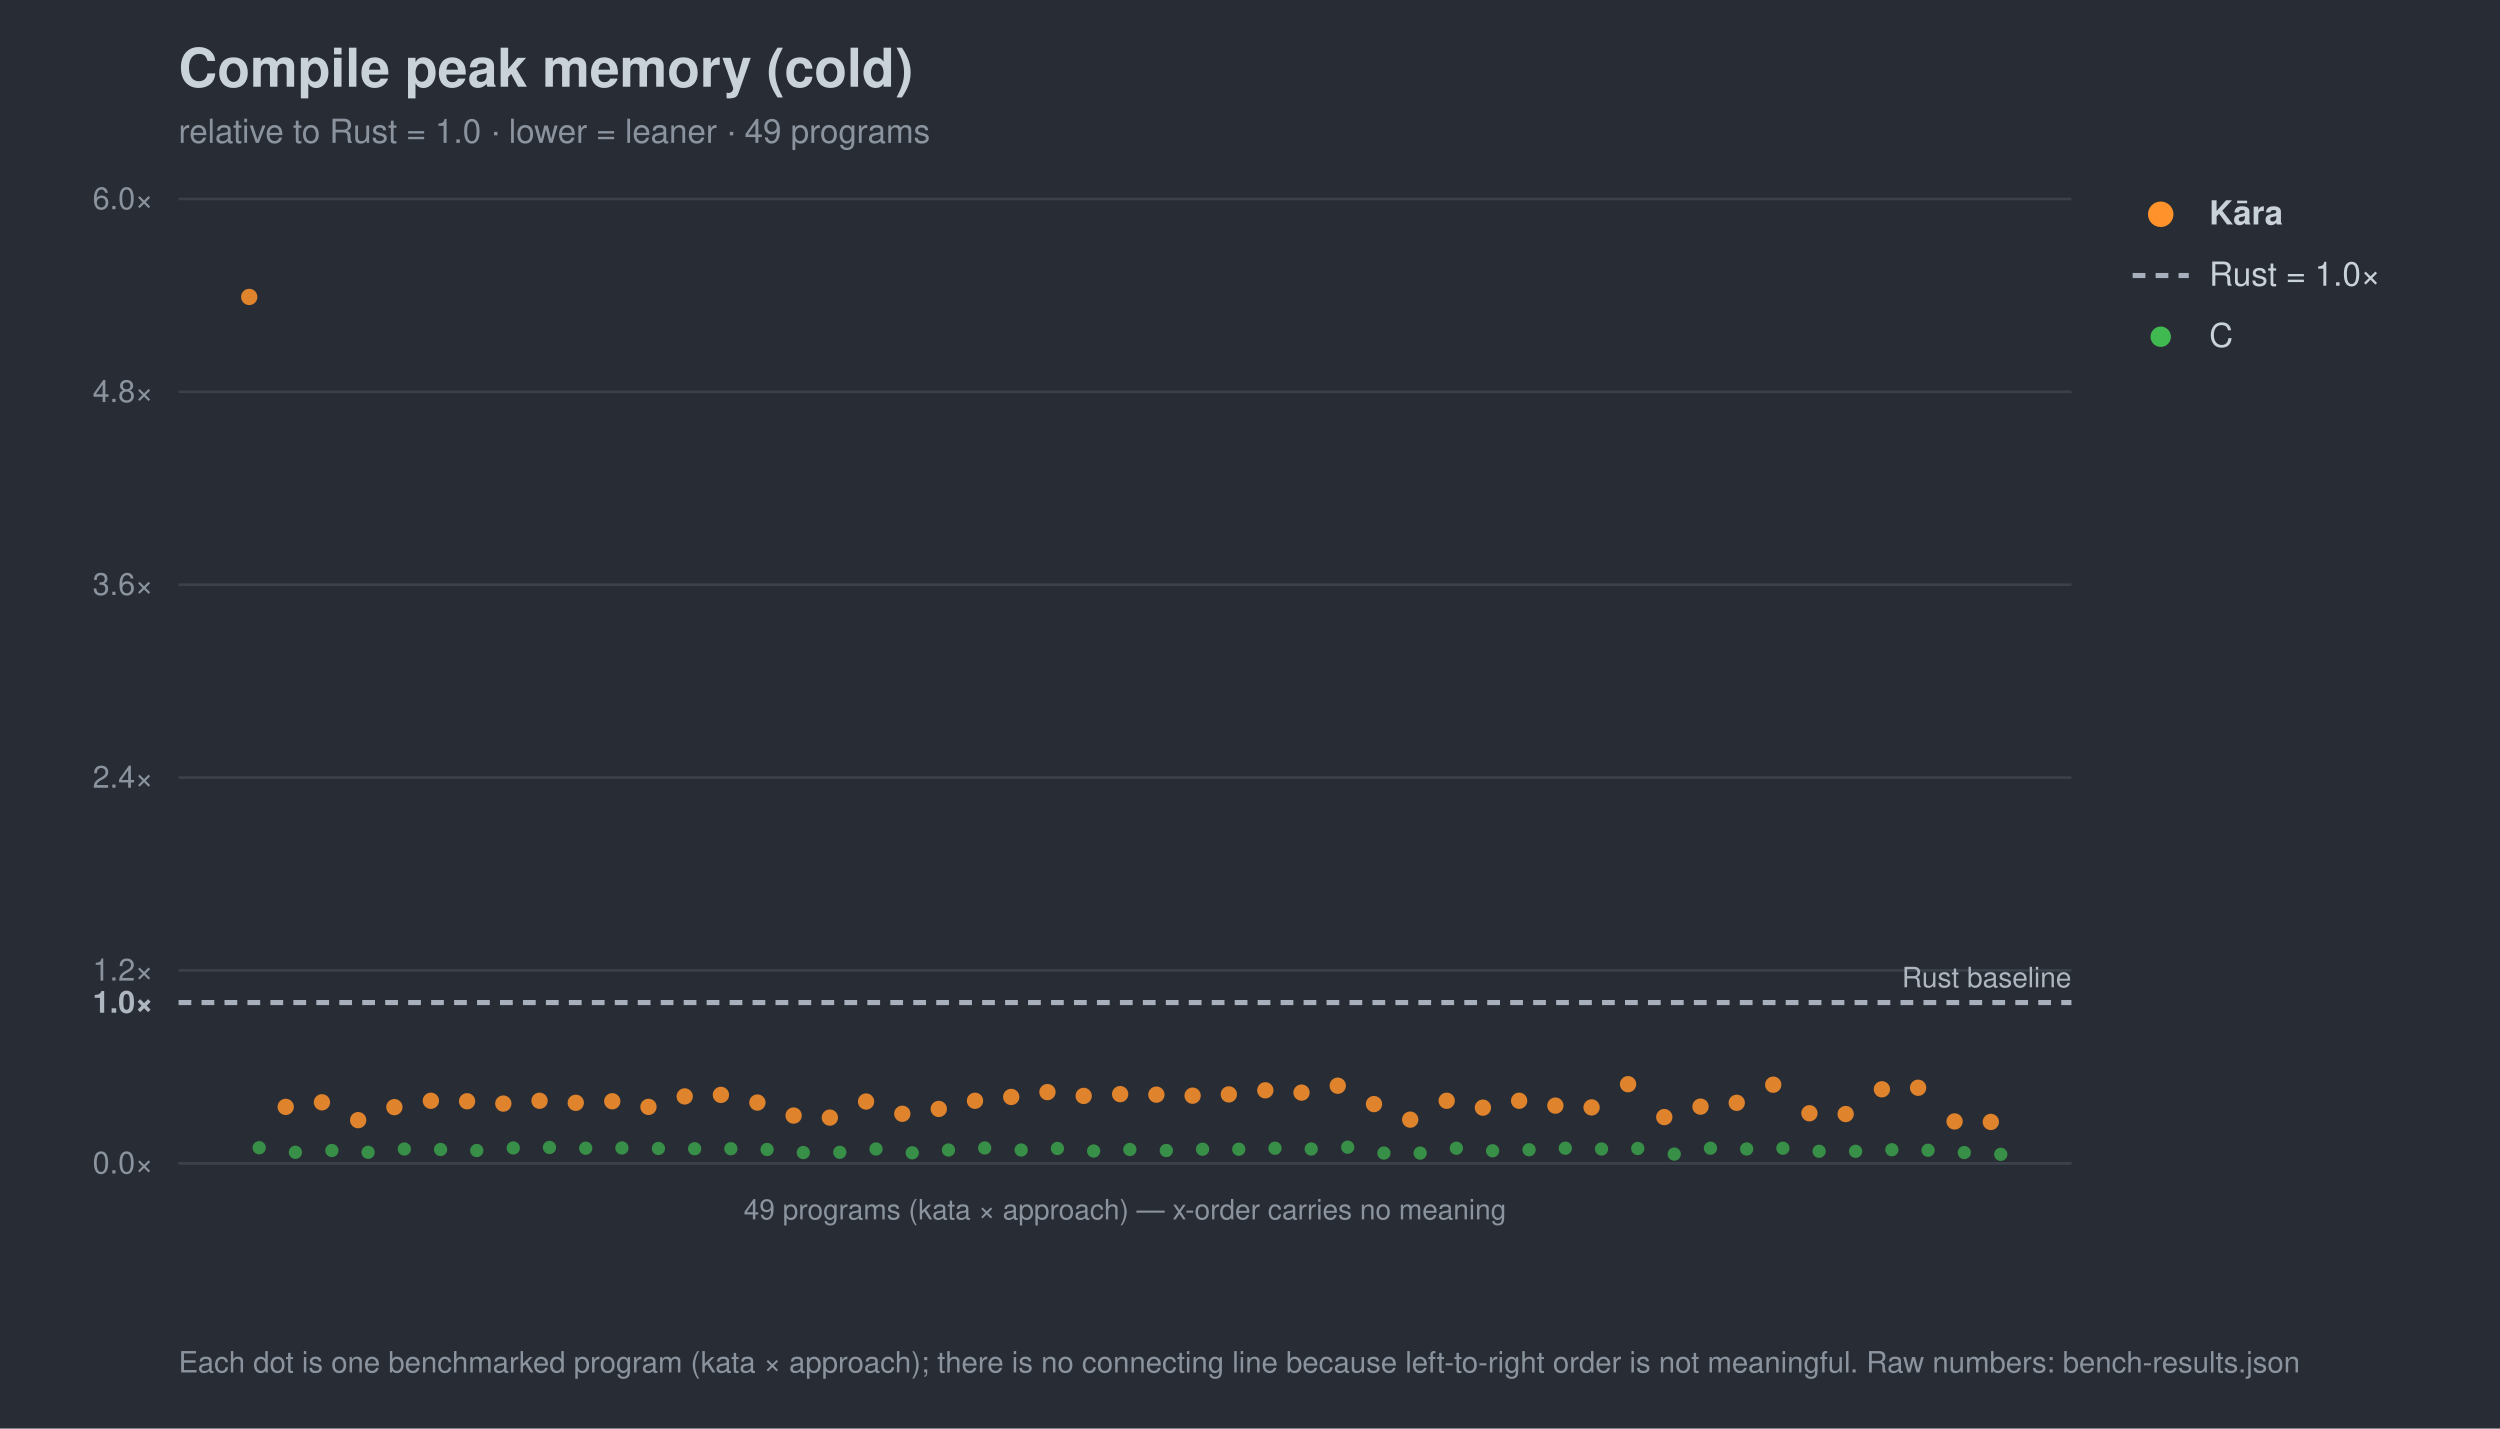
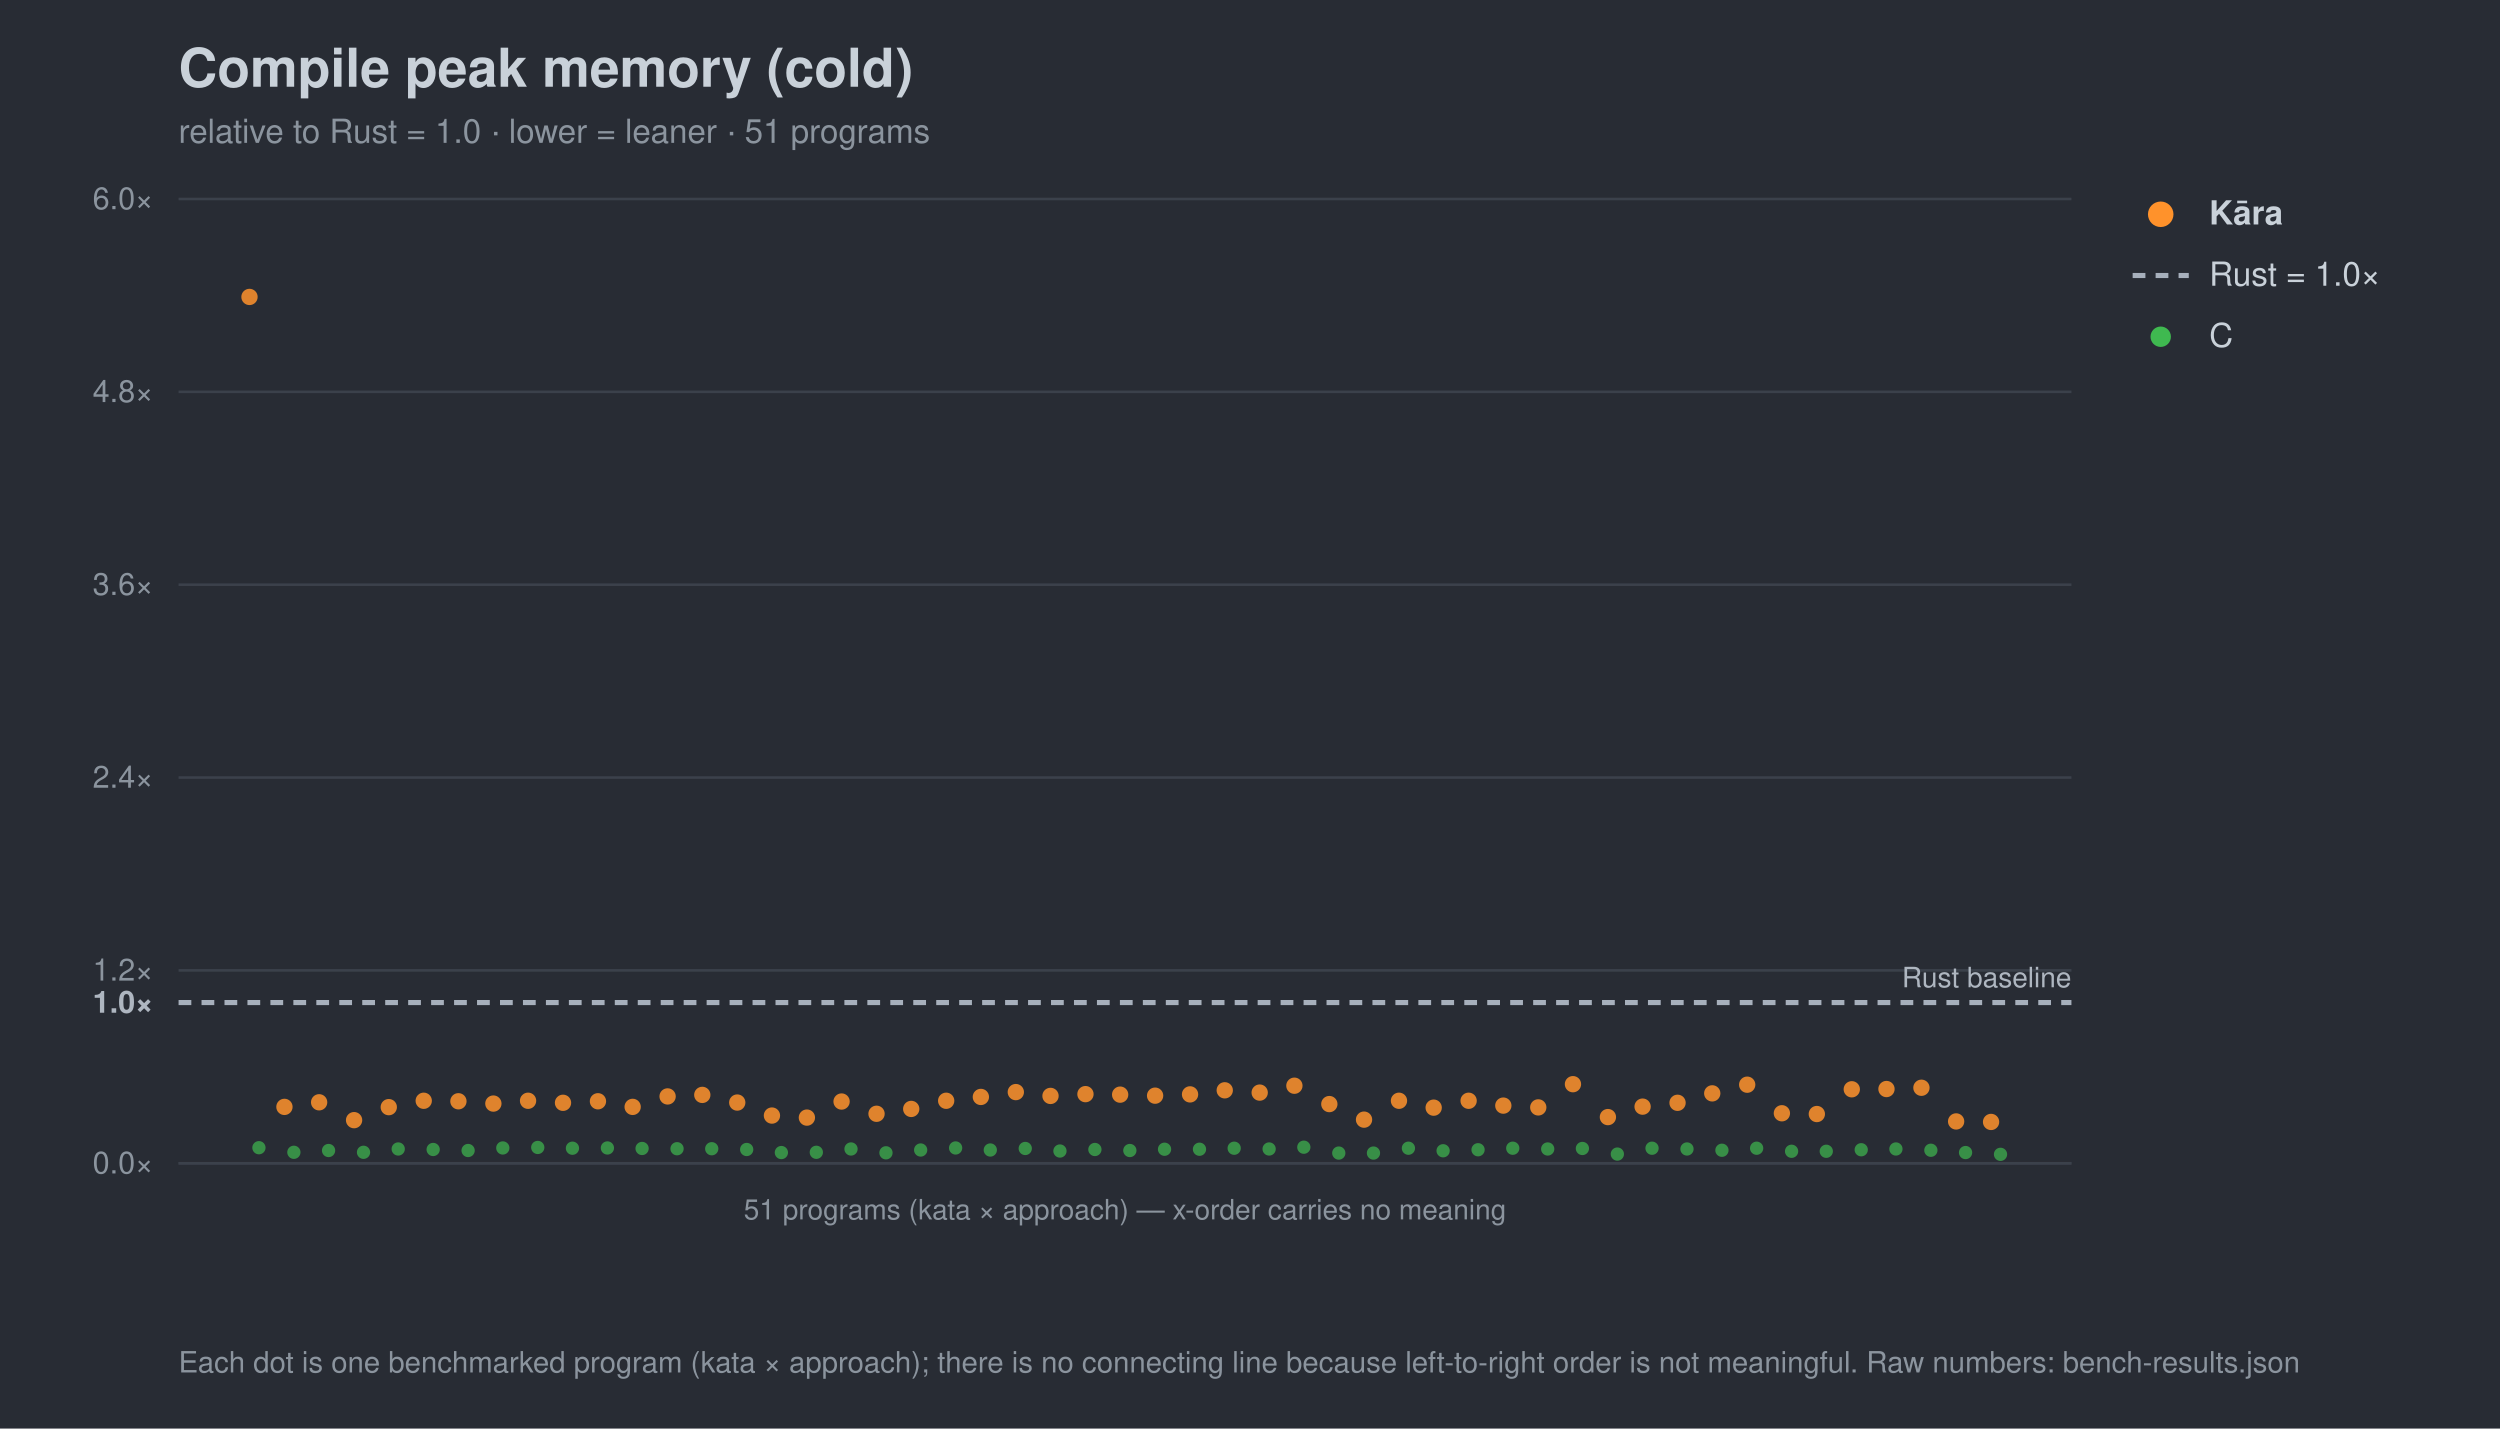
<svg xmlns="http://www.w3.org/2000/svg" width="980" height="560" viewBox="0 0 980 560" font-family="-apple-system,Segoe UI,Helvetica,Arial,sans-serif">
  <rect width="980" height="560" fill="#282c34" />
  <text x="70" y="34" font-size="21" font-weight="700" fill="#c9d1d9">Compile peak memory (cold)</text>
-   <text x="70" y="56" font-size="13" fill="#8b949e">relative to Rust = 1.0 · lower = leaner · 49 programs</text>
+   <text x="70" y="56" font-size="13" fill="#8b949e">relative to Rust = 1.0 · lower = leaner · 51 programs</text>
  <line x1="70" y1="456.0" x2="812" y2="456.0" stroke="#3b414b" stroke-width="1" />
  <text x="60" y="460.0" font-size="12" text-anchor="end" fill="#8b949e">0.0×</text>
  <line x1="70" y1="393.0" x2="812" y2="393.0" stroke="#a7b0bc" stroke-width="2" stroke-dasharray="5 4" />
  <text x="60" y="397.0" font-size="12" text-anchor="end" fill="#aeb6c0" font-weight="700">1.0×</text>
  <line x1="70" y1="380.4" x2="812" y2="380.4" stroke="#3b414b" stroke-width="1" />
  <text x="60" y="384.4" font-size="12" text-anchor="end" fill="#8b949e">1.2×</text>
  <line x1="70" y1="304.8" x2="812" y2="304.8" stroke="#3b414b" stroke-width="1" />
  <text x="60" y="308.8" font-size="12" text-anchor="end" fill="#8b949e">2.4×</text>
  <line x1="70" y1="229.2" x2="812" y2="229.2" stroke="#3b414b" stroke-width="1" />
  <text x="60" y="233.2" font-size="12" text-anchor="end" fill="#8b949e">3.6×</text>
  <line x1="70" y1="153.6" x2="812" y2="153.6" stroke="#3b414b" stroke-width="1" />
  <text x="60" y="157.6" font-size="12" text-anchor="end" fill="#8b949e">4.8×</text>
  <line x1="70" y1="78.0" x2="812" y2="78.0" stroke="#3b414b" stroke-width="1" />
  <text x="60" y="82.0" font-size="12" text-anchor="end" fill="#8b949e">6.0×</text>
  <text x="812" y="387.0" font-size="11" text-anchor="end" fill="#aeb6c0">Rust baseline</text>
  <line x1="70" y1="456" x2="812" y2="456" stroke="#3b414b" />
-   <text x="441.0" y="478" font-size="11" text-anchor="middle" fill="#8b949e">49 programs (kata × approach) — x-order carries no meaning</text>
-   <circle cx="101.6" cy="449.9" r="2.6" fill="#3fb950" opacity="0.7" />
-   <circle cx="115.8" cy="451.7" r="2.6" fill="#3fb950" opacity="0.7" />
-   <circle cx="130.1" cy="451.0" r="2.6" fill="#3fb950" opacity="0.7" />
-   <circle cx="144.3" cy="451.7" r="2.6" fill="#3fb950" opacity="0.7" />
-   <circle cx="158.5" cy="450.4" r="2.6" fill="#3fb950" opacity="0.7" />
-   <circle cx="172.7" cy="450.6" r="2.6" fill="#3fb950" opacity="0.7" />
-   <circle cx="186.9" cy="451.0" r="2.6" fill="#3fb950" opacity="0.7" />
-   <circle cx="201.2" cy="450.0" r="2.6" fill="#3fb950" opacity="0.7" />
-   <circle cx="215.4" cy="449.8" r="2.6" fill="#3fb950" opacity="0.7" />
-   <circle cx="229.6" cy="450.1" r="2.6" fill="#3fb950" opacity="0.7" />
-   <circle cx="243.8" cy="450.0" r="2.6" fill="#3fb950" opacity="0.7" />
-   <circle cx="258.1" cy="450.2" r="2.6" fill="#3fb950" opacity="0.7" />
-   <circle cx="272.3" cy="450.3" r="2.6" fill="#3fb950" opacity="0.7" />
-   <circle cx="286.5" cy="450.3" r="2.6" fill="#3fb950" opacity="0.7" />
-   <circle cx="300.7" cy="450.6" r="2.6" fill="#3fb950" opacity="0.7" />
-   <circle cx="314.9" cy="451.8" r="2.6" fill="#3fb950" opacity="0.7" />
-   <circle cx="329.2" cy="451.7" r="2.6" fill="#3fb950" opacity="0.7" />
-   <circle cx="343.4" cy="450.4" r="2.6" fill="#3fb950" opacity="0.7" />
-   <circle cx="357.6" cy="451.9" r="2.6" fill="#3fb950" opacity="0.7" />
-   <circle cx="371.8" cy="450.8" r="2.6" fill="#3fb950" opacity="0.7" />
-   <circle cx="386.0" cy="450.0" r="2.6" fill="#3fb950" opacity="0.7" />
-   <circle cx="400.3" cy="450.8" r="2.6" fill="#3fb950" opacity="0.7" />
-   <circle cx="414.5" cy="450.2" r="2.6" fill="#3fb950" opacity="0.7" />
-   <circle cx="428.7" cy="451.2" r="2.6" fill="#3fb950" opacity="0.7" />
-   <circle cx="442.9" cy="450.6" r="2.6" fill="#3fb950" opacity="0.7" />
-   <circle cx="457.2" cy="451.0" r="2.6" fill="#3fb950" opacity="0.7" />
-   <circle cx="471.4" cy="450.5" r="2.6" fill="#3fb950" opacity="0.7" />
-   <circle cx="485.6" cy="450.5" r="2.6" fill="#3fb950" opacity="0.7" />
-   <circle cx="499.8" cy="450.1" r="2.6" fill="#3fb950" opacity="0.7" />
-   <circle cx="514.0" cy="450.4" r="2.6" fill="#3fb950" opacity="0.7" />
-   <circle cx="528.3" cy="449.7" r="2.6" fill="#3fb950" opacity="0.7" />
-   <circle cx="542.5" cy="452.0" r="2.6" fill="#3fb950" opacity="0.7" />
-   <circle cx="556.7" cy="452.0" r="2.6" fill="#3fb950" opacity="0.7" />
-   <circle cx="570.9" cy="450.1" r="2.6" fill="#3fb950" opacity="0.7" />
-   <circle cx="585.1" cy="451.1" r="2.6" fill="#3fb950" opacity="0.7" />
-   <circle cx="599.4" cy="450.7" r="2.6" fill="#3fb950" opacity="0.7" />
-   <circle cx="613.6" cy="450.1" r="2.6" fill="#3fb950" opacity="0.7" />
-   <circle cx="627.8" cy="450.4" r="2.6" fill="#3fb950" opacity="0.7" />
-   <circle cx="642.0" cy="450.2" r="2.6" fill="#3fb950" opacity="0.7" />
-   <circle cx="656.3" cy="452.4" r="2.6" fill="#3fb950" opacity="0.7" />
-   <circle cx="670.5" cy="450.1" r="2.6" fill="#3fb950" opacity="0.7" />
-   <circle cx="684.7" cy="450.4" r="2.6" fill="#3fb950" opacity="0.7" />
-   <circle cx="698.9" cy="450.1" r="2.6" fill="#3fb950" opacity="0.7" />
-   <circle cx="713.1" cy="451.3" r="2.6" fill="#3fb950" opacity="0.7" />
-   <circle cx="727.4" cy="451.3" r="2.6" fill="#3fb950" opacity="0.7" />
-   <circle cx="741.6" cy="450.7" r="2.6" fill="#3fb950" opacity="0.7" />
-   <circle cx="755.8" cy="450.9" r="2.6" fill="#3fb950" opacity="0.7" />
-   <circle cx="770.0" cy="451.8" r="2.6" fill="#3fb950" opacity="0.7" />
-   <circle cx="784.3" cy="452.5" r="2.6" fill="#3fb950" opacity="0.7" />
-   <circle cx="97.7" cy="116.4" r="3.2" fill="#ff922b" opacity="0.85" />
-   <circle cx="112.0" cy="433.9" r="3.2" fill="#ff922b" opacity="0.85" />
-   <circle cx="126.2" cy="432.1" r="3.2" fill="#ff922b" opacity="0.85" />
-   <circle cx="140.4" cy="439.1" r="3.2" fill="#ff922b" opacity="0.85" />
-   <circle cx="154.6" cy="434.0" r="3.2" fill="#ff922b" opacity="0.85" />
-   <circle cx="168.9" cy="431.5" r="3.2" fill="#ff922b" opacity="0.85" />
-   <circle cx="183.1" cy="431.7" r="3.2" fill="#ff922b" opacity="0.85" />
-   <circle cx="197.3" cy="432.6" r="3.2" fill="#ff922b" opacity="0.85" />
-   <circle cx="211.5" cy="431.5" r="3.2" fill="#ff922b" opacity="0.85" />
-   <circle cx="225.7" cy="432.3" r="3.2" fill="#ff922b" opacity="0.85" />
-   <circle cx="240.0" cy="431.7" r="3.2" fill="#ff922b" opacity="0.85" />
-   <circle cx="254.2" cy="433.9" r="3.2" fill="#ff922b" opacity="0.85" />
-   <circle cx="268.4" cy="429.8" r="3.2" fill="#ff922b" opacity="0.85" />
-   <circle cx="282.6" cy="429.2" r="3.2" fill="#ff922b" opacity="0.85" />
-   <circle cx="296.9" cy="432.2" r="3.2" fill="#ff922b" opacity="0.85" />
-   <circle cx="311.1" cy="437.3" r="3.2" fill="#ff922b" opacity="0.85" />
-   <circle cx="325.3" cy="438.1" r="3.2" fill="#ff922b" opacity="0.85" />
-   <circle cx="339.5" cy="431.8" r="3.2" fill="#ff922b" opacity="0.85" />
-   <circle cx="353.7" cy="436.6" r="3.2" fill="#ff922b" opacity="0.85" />
-   <circle cx="368.0" cy="434.7" r="3.2" fill="#ff922b" opacity="0.85" />
-   <circle cx="382.2" cy="431.5" r="3.2" fill="#ff922b" opacity="0.85" />
-   <circle cx="396.4" cy="430.0" r="3.2" fill="#ff922b" opacity="0.85" />
-   <circle cx="410.6" cy="428.1" r="3.2" fill="#ff922b" opacity="0.85" />
-   <circle cx="424.8" cy="429.6" r="3.2" fill="#ff922b" opacity="0.85" />
-   <circle cx="439.1" cy="428.9" r="3.2" fill="#ff922b" opacity="0.85" />
-   <circle cx="453.3" cy="429.1" r="3.2" fill="#ff922b" opacity="0.85" />
-   <circle cx="467.5" cy="429.5" r="3.2" fill="#ff922b" opacity="0.85" />
-   <circle cx="481.7" cy="429.0" r="3.2" fill="#ff922b" opacity="0.85" />
-   <circle cx="496.0" cy="427.4" r="3.2" fill="#ff922b" opacity="0.85" />
-   <circle cx="510.2" cy="428.3" r="3.2" fill="#ff922b" opacity="0.85" />
-   <circle cx="524.4" cy="425.6" r="3.2" fill="#ff922b" opacity="0.85" />
-   <circle cx="538.6" cy="432.8" r="3.2" fill="#ff922b" opacity="0.85" />
-   <circle cx="552.8" cy="438.9" r="3.2" fill="#ff922b" opacity="0.85" />
-   <circle cx="567.1" cy="431.5" r="3.2" fill="#ff922b" opacity="0.85" />
-   <circle cx="581.3" cy="434.2" r="3.2" fill="#ff922b" opacity="0.85" />
-   <circle cx="595.5" cy="431.5" r="3.2" fill="#ff922b" opacity="0.85" />
-   <circle cx="609.7" cy="433.4" r="3.2" fill="#ff922b" opacity="0.85" />
-   <circle cx="623.9" cy="434.1" r="3.2" fill="#ff922b" opacity="0.85" />
-   <circle cx="638.2" cy="425.0" r="3.2" fill="#ff922b" opacity="0.85" />
-   <circle cx="652.4" cy="437.9" r="3.2" fill="#ff922b" opacity="0.85" />
-   <circle cx="666.6" cy="433.8" r="3.2" fill="#ff922b" opacity="0.85" />
-   <circle cx="680.8" cy="432.3" r="3.2" fill="#ff922b" opacity="0.85" />
-   <circle cx="695.1" cy="425.2" r="3.2" fill="#ff922b" opacity="0.85" />
-   <circle cx="709.3" cy="436.4" r="3.2" fill="#ff922b" opacity="0.85" />
-   <circle cx="723.5" cy="436.7" r="3.2" fill="#ff922b" opacity="0.85" />
-   <circle cx="737.7" cy="427.0" r="3.2" fill="#ff922b" opacity="0.85" />
-   <circle cx="751.9" cy="426.4" r="3.2" fill="#ff922b" opacity="0.85" />
-   <circle cx="766.2" cy="439.6" r="3.2" fill="#ff922b" opacity="0.85" />
-   <circle cx="780.4" cy="439.8" r="3.2" fill="#ff922b" opacity="0.85" />
+   <text x="441.0" y="478" font-size="11" text-anchor="middle" fill="#8b949e">51 programs (kata × approach) — x-order carries no meaning</text>
+   <circle cx="101.5" cy="449.9" r="2.6" fill="#3fb950" opacity="0.7" />
+   <circle cx="115.2" cy="451.7" r="2.6" fill="#3fb950" opacity="0.7" />
+   <circle cx="128.8" cy="451.0" r="2.6" fill="#3fb950" opacity="0.7" />
+   <circle cx="142.5" cy="451.7" r="2.6" fill="#3fb950" opacity="0.7" />
+   <circle cx="156.1" cy="450.4" r="2.6" fill="#3fb950" opacity="0.7" />
+   <circle cx="169.8" cy="450.6" r="2.6" fill="#3fb950" opacity="0.7" />
+   <circle cx="183.5" cy="451.0" r="2.6" fill="#3fb950" opacity="0.7" />
+   <circle cx="197.1" cy="450.0" r="2.6" fill="#3fb950" opacity="0.7" />
+   <circle cx="210.8" cy="449.8" r="2.6" fill="#3fb950" opacity="0.7" />
+   <circle cx="224.4" cy="450.1" r="2.6" fill="#3fb950" opacity="0.7" />
+   <circle cx="238.1" cy="450.0" r="2.6" fill="#3fb950" opacity="0.7" />
+   <circle cx="251.7" cy="450.2" r="2.6" fill="#3fb950" opacity="0.7" />
+   <circle cx="265.4" cy="450.3" r="2.6" fill="#3fb950" opacity="0.7" />
+   <circle cx="279.0" cy="450.3" r="2.6" fill="#3fb950" opacity="0.7" />
+   <circle cx="292.7" cy="450.6" r="2.6" fill="#3fb950" opacity="0.7" />
+   <circle cx="306.3" cy="451.8" r="2.6" fill="#3fb950" opacity="0.7" />
+   <circle cx="320.0" cy="451.7" r="2.6" fill="#3fb950" opacity="0.7" />
+   <circle cx="333.6" cy="450.4" r="2.6" fill="#3fb950" opacity="0.7" />
+   <circle cx="347.3" cy="451.9" r="2.6" fill="#3fb950" opacity="0.7" />
+   <circle cx="360.9" cy="450.8" r="2.6" fill="#3fb950" opacity="0.7" />
+   <circle cx="374.6" cy="450.0" r="2.6" fill="#3fb950" opacity="0.7" />
+   <circle cx="388.2" cy="450.8" r="2.6" fill="#3fb950" opacity="0.7" />
+   <circle cx="401.9" cy="450.2" r="2.6" fill="#3fb950" opacity="0.7" />
+   <circle cx="415.5" cy="451.2" r="2.6" fill="#3fb950" opacity="0.7" />
+   <circle cx="429.2" cy="450.6" r="2.6" fill="#3fb950" opacity="0.7" />
+   <circle cx="442.9" cy="451.0" r="2.6" fill="#3fb950" opacity="0.7" />
+   <circle cx="456.5" cy="450.5" r="2.6" fill="#3fb950" opacity="0.7" />
+   <circle cx="470.2" cy="450.5" r="2.6" fill="#3fb950" opacity="0.7" />
+   <circle cx="483.8" cy="450.1" r="2.6" fill="#3fb950" opacity="0.7" />
+   <circle cx="497.5" cy="450.4" r="2.6" fill="#3fb950" opacity="0.7" />
+   <circle cx="511.1" cy="449.7" r="2.6" fill="#3fb950" opacity="0.7" />
+   <circle cx="524.8" cy="452.0" r="2.6" fill="#3fb950" opacity="0.7" />
+   <circle cx="538.4" cy="452.0" r="2.6" fill="#3fb950" opacity="0.7" />
+   <circle cx="552.1" cy="450.1" r="2.6" fill="#3fb950" opacity="0.7" />
+   <circle cx="565.7" cy="451.1" r="2.6" fill="#3fb950" opacity="0.7" />
+   <circle cx="579.4" cy="450.7" r="2.6" fill="#3fb950" opacity="0.7" />
+   <circle cx="593.0" cy="450.1" r="2.6" fill="#3fb950" opacity="0.7" />
+   <circle cx="606.7" cy="450.4" r="2.6" fill="#3fb950" opacity="0.7" />
+   <circle cx="620.3" cy="450.2" r="2.6" fill="#3fb950" opacity="0.7" />
+   <circle cx="634.0" cy="452.4" r="2.6" fill="#3fb950" opacity="0.7" />
+   <circle cx="647.6" cy="450.1" r="2.6" fill="#3fb950" opacity="0.7" />
+   <circle cx="661.3" cy="450.4" r="2.6" fill="#3fb950" opacity="0.7" />
+   <circle cx="675.0" cy="450.9" r="2.6" fill="#3fb950" opacity="0.7" />
+   <circle cx="688.6" cy="450.1" r="2.6" fill="#3fb950" opacity="0.7" />
+   <circle cx="702.3" cy="451.3" r="2.6" fill="#3fb950" opacity="0.7" />
+   <circle cx="715.9" cy="451.3" r="2.6" fill="#3fb950" opacity="0.7" />
+   <circle cx="729.6" cy="450.7" r="2.6" fill="#3fb950" opacity="0.7" />
+   <circle cx="743.2" cy="450.4" r="2.6" fill="#3fb950" opacity="0.7" />
+   <circle cx="756.9" cy="450.9" r="2.6" fill="#3fb950" opacity="0.7" />
+   <circle cx="770.5" cy="451.8" r="2.6" fill="#3fb950" opacity="0.7" />
+   <circle cx="784.2" cy="452.5" r="2.6" fill="#3fb950" opacity="0.7" />
+   <circle cx="97.8" cy="116.4" r="3.2" fill="#ff922b" opacity="0.85" />
+   <circle cx="111.5" cy="433.9" r="3.2" fill="#ff922b" opacity="0.85" />
+   <circle cx="125.1" cy="432.1" r="3.2" fill="#ff922b" opacity="0.85" />
+   <circle cx="138.8" cy="439.1" r="3.2" fill="#ff922b" opacity="0.85" />
+   <circle cx="152.4" cy="434.0" r="3.2" fill="#ff922b" opacity="0.85" />
+   <circle cx="166.1" cy="431.5" r="3.2" fill="#ff922b" opacity="0.85" />
+   <circle cx="179.7" cy="431.7" r="3.2" fill="#ff922b" opacity="0.85" />
+   <circle cx="193.4" cy="432.6" r="3.2" fill="#ff922b" opacity="0.85" />
+   <circle cx="207.0" cy="431.5" r="3.2" fill="#ff922b" opacity="0.85" />
+   <circle cx="220.7" cy="432.3" r="3.2" fill="#ff922b" opacity="0.85" />
+   <circle cx="234.4" cy="431.7" r="3.2" fill="#ff922b" opacity="0.85" />
+   <circle cx="248.0" cy="433.9" r="3.2" fill="#ff922b" opacity="0.85" />
+   <circle cx="261.7" cy="429.8" r="3.2" fill="#ff922b" opacity="0.85" />
+   <circle cx="275.3" cy="429.2" r="3.2" fill="#ff922b" opacity="0.85" />
+   <circle cx="289.0" cy="432.2" r="3.2" fill="#ff922b" opacity="0.85" />
+   <circle cx="302.6" cy="437.3" r="3.2" fill="#ff922b" opacity="0.85" />
+   <circle cx="316.3" cy="438.1" r="3.2" fill="#ff922b" opacity="0.85" />
+   <circle cx="329.9" cy="431.8" r="3.2" fill="#ff922b" opacity="0.85" />
+   <circle cx="343.6" cy="436.6" r="3.2" fill="#ff922b" opacity="0.85" />
+   <circle cx="357.2" cy="434.7" r="3.2" fill="#ff922b" opacity="0.85" />
+   <circle cx="370.9" cy="431.5" r="3.2" fill="#ff922b" opacity="0.85" />
+   <circle cx="384.5" cy="430.0" r="3.2" fill="#ff922b" opacity="0.85" />
+   <circle cx="398.2" cy="428.1" r="3.2" fill="#ff922b" opacity="0.85" />
+   <circle cx="411.8" cy="429.6" r="3.2" fill="#ff922b" opacity="0.85" />
+   <circle cx="425.5" cy="428.9" r="3.2" fill="#ff922b" opacity="0.85" />
+   <circle cx="439.1" cy="429.1" r="3.2" fill="#ff922b" opacity="0.85" />
+   <circle cx="452.8" cy="429.5" r="3.2" fill="#ff922b" opacity="0.85" />
+   <circle cx="466.5" cy="429.0" r="3.2" fill="#ff922b" opacity="0.85" />
+   <circle cx="480.1" cy="427.4" r="3.2" fill="#ff922b" opacity="0.85" />
+   <circle cx="493.8" cy="428.3" r="3.2" fill="#ff922b" opacity="0.85" />
+   <circle cx="507.4" cy="425.6" r="3.2" fill="#ff922b" opacity="0.85" />
+   <circle cx="521.1" cy="432.8" r="3.2" fill="#ff922b" opacity="0.85" />
+   <circle cx="534.7" cy="438.9" r="3.2" fill="#ff922b" opacity="0.85" />
+   <circle cx="548.4" cy="431.5" r="3.2" fill="#ff922b" opacity="0.85" />
+   <circle cx="562.0" cy="434.2" r="3.2" fill="#ff922b" opacity="0.85" />
+   <circle cx="575.7" cy="431.5" r="3.2" fill="#ff922b" opacity="0.85" />
+   <circle cx="589.3" cy="433.4" r="3.2" fill="#ff922b" opacity="0.85" />
+   <circle cx="603.0" cy="434.1" r="3.2" fill="#ff922b" opacity="0.85" />
+   <circle cx="616.6" cy="425.0" r="3.2" fill="#ff922b" opacity="0.85" />
+   <circle cx="630.3" cy="437.9" r="3.2" fill="#ff922b" opacity="0.85" />
+   <circle cx="643.9" cy="433.8" r="3.2" fill="#ff922b" opacity="0.85" />
+   <circle cx="657.6" cy="432.3" r="3.2" fill="#ff922b" opacity="0.85" />
+   <circle cx="671.2" cy="428.6" r="3.2" fill="#ff922b" opacity="0.85" />
+   <circle cx="684.9" cy="425.2" r="3.2" fill="#ff922b" opacity="0.85" />
+   <circle cx="698.5" cy="436.4" r="3.2" fill="#ff922b" opacity="0.85" />
+   <circle cx="712.2" cy="436.7" r="3.2" fill="#ff922b" opacity="0.85" />
+   <circle cx="725.9" cy="427.0" r="3.2" fill="#ff922b" opacity="0.85" />
+   <circle cx="739.5" cy="426.9" r="3.2" fill="#ff922b" opacity="0.85" />
+   <circle cx="753.2" cy="426.4" r="3.2" fill="#ff922b" opacity="0.85" />
+   <circle cx="766.8" cy="439.6" r="3.2" fill="#ff922b" opacity="0.85" />
+   <circle cx="780.5" cy="439.8" r="3.2" fill="#ff922b" opacity="0.85" />
  <circle cx="847" cy="84" r="5" fill="#ff922b" />
  <text x="866" y="88" font-size="13" fill="#c9d1d9" font-weight="700">Kāra</text>
  <line x1="836" y1="108" x2="858" y2="108" stroke="#a7b0bc" stroke-width="2" stroke-dasharray="5 4" />
  <text x="866" y="112" font-size="13" fill="#c9d1d9" font-weight="400">Rust = 1.0×</text>
  <circle cx="847" cy="132" r="4" fill="#3fb950" />
  <text x="866" y="136" font-size="13" fill="#c9d1d9" font-weight="400">C</text>
  <text x="70" y="538" font-size="11.5" fill="#8b949e">Each dot is one benchmarked program (kata × approach); there is no connecting line because left-to-right order is not meaningful. Raw numbers: bench-results.json</text>
</svg>
